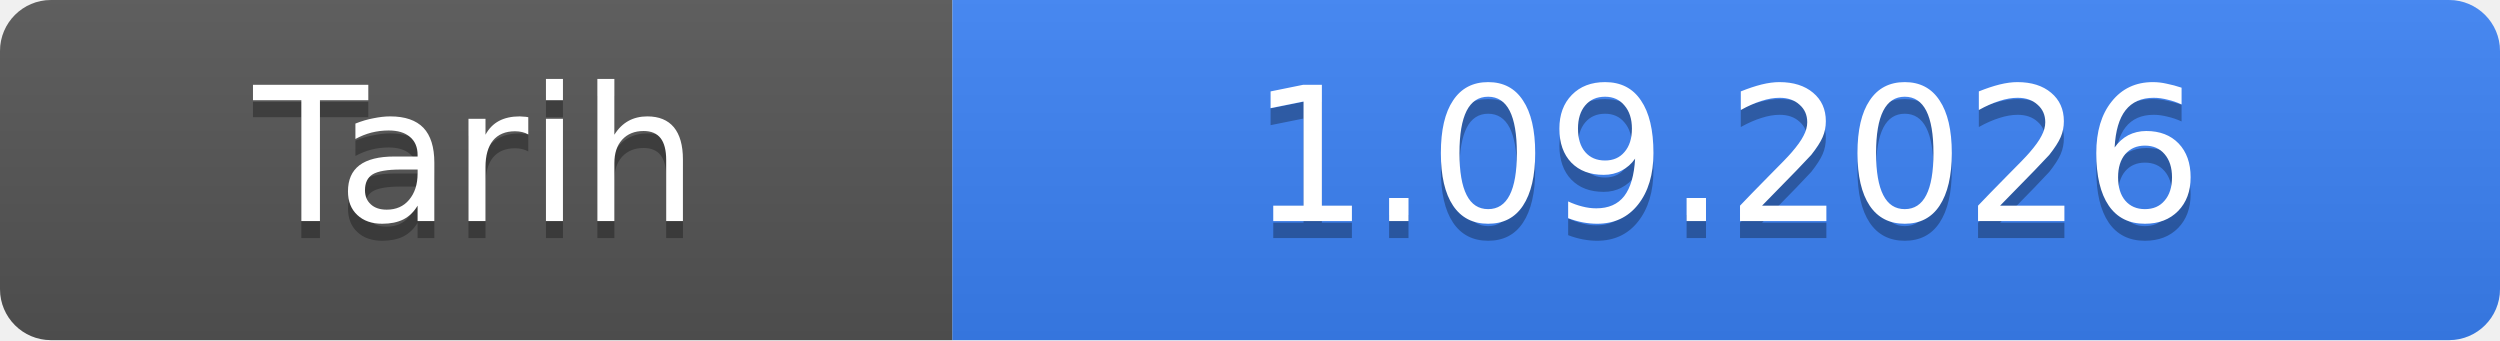
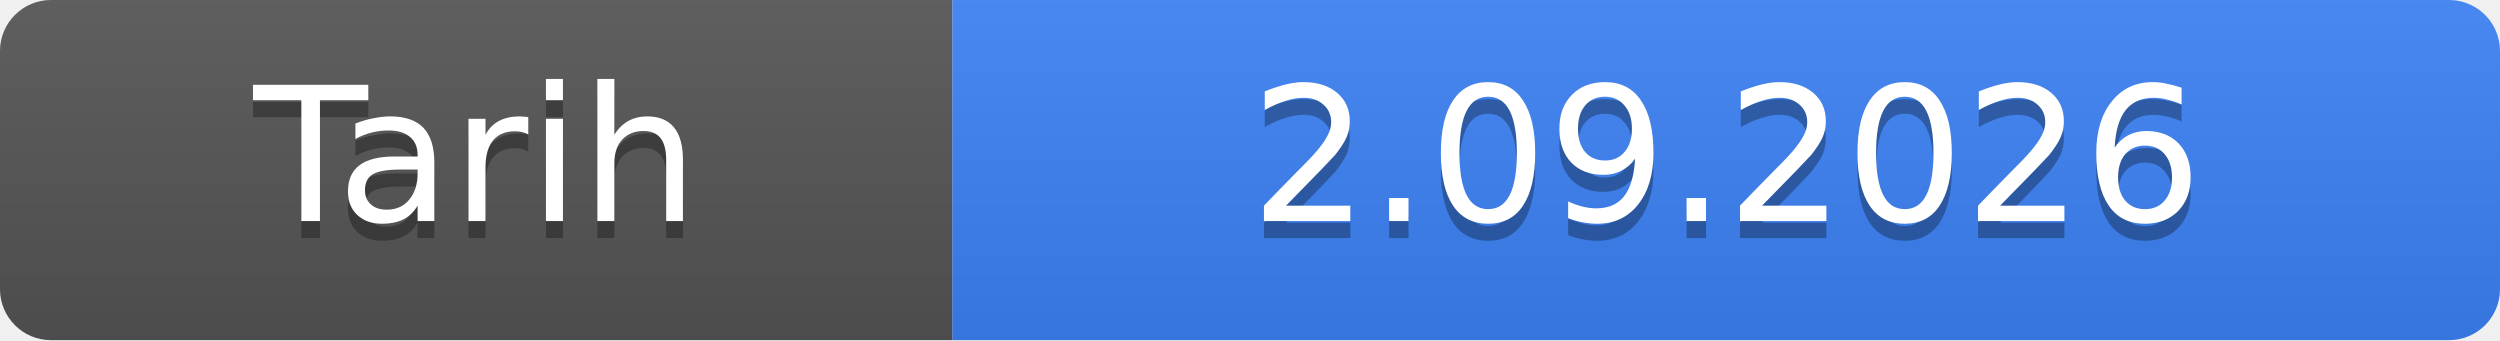
- <svg xmlns="http://www.w3.org/2000/svg" width="147" height="20" role="img" aria-label="Tarih: 1.09.2026">
+ <svg xmlns="http://www.w3.org/2000/svg" width="147" height="20" role="img" aria-label="Tarih: 2.09.2026">
  <linearGradient id="s" x2="0" y2="100%">
    <stop offset="0" stop-color="#bbb" stop-opacity=".1" />
    <stop offset="1" stop-opacity=".1" />
  </linearGradient>
  <clipPath id="r">
    <rect width="147" height="20" rx="3" fill="#fff" />
  </clipPath>
  <g clip-path="url(#r)">
    <rect width="56" height="20" fill="#555" />
    <rect x="56" width="91" height="20" fill="#3b82f6" />
    <rect width="147" height="20" fill="url(#s)" />
  </g>
  <g fill="#fff" text-anchor="middle" font-family="Verdana,Geneva,DejaVu Sans,sans-serif" font-size="11">
    <text x="28.0" y="14" fill="#010101" fill-opacity=".3">Tarih</text>
    <text x="28.0" y="13">Tarih</text>
-     <text x="101.5" y="14" fill="#010101" fill-opacity=".3">1.09.2026</text>
-     <text x="101.5" y="13">1.09.2026</text>
+     <text x="101.5" y="14" fill="#010101" fill-opacity=".3">2.09.2026</text>
+     <text x="101.5" y="13">2.09.2026</text>
  </g>
</svg>
